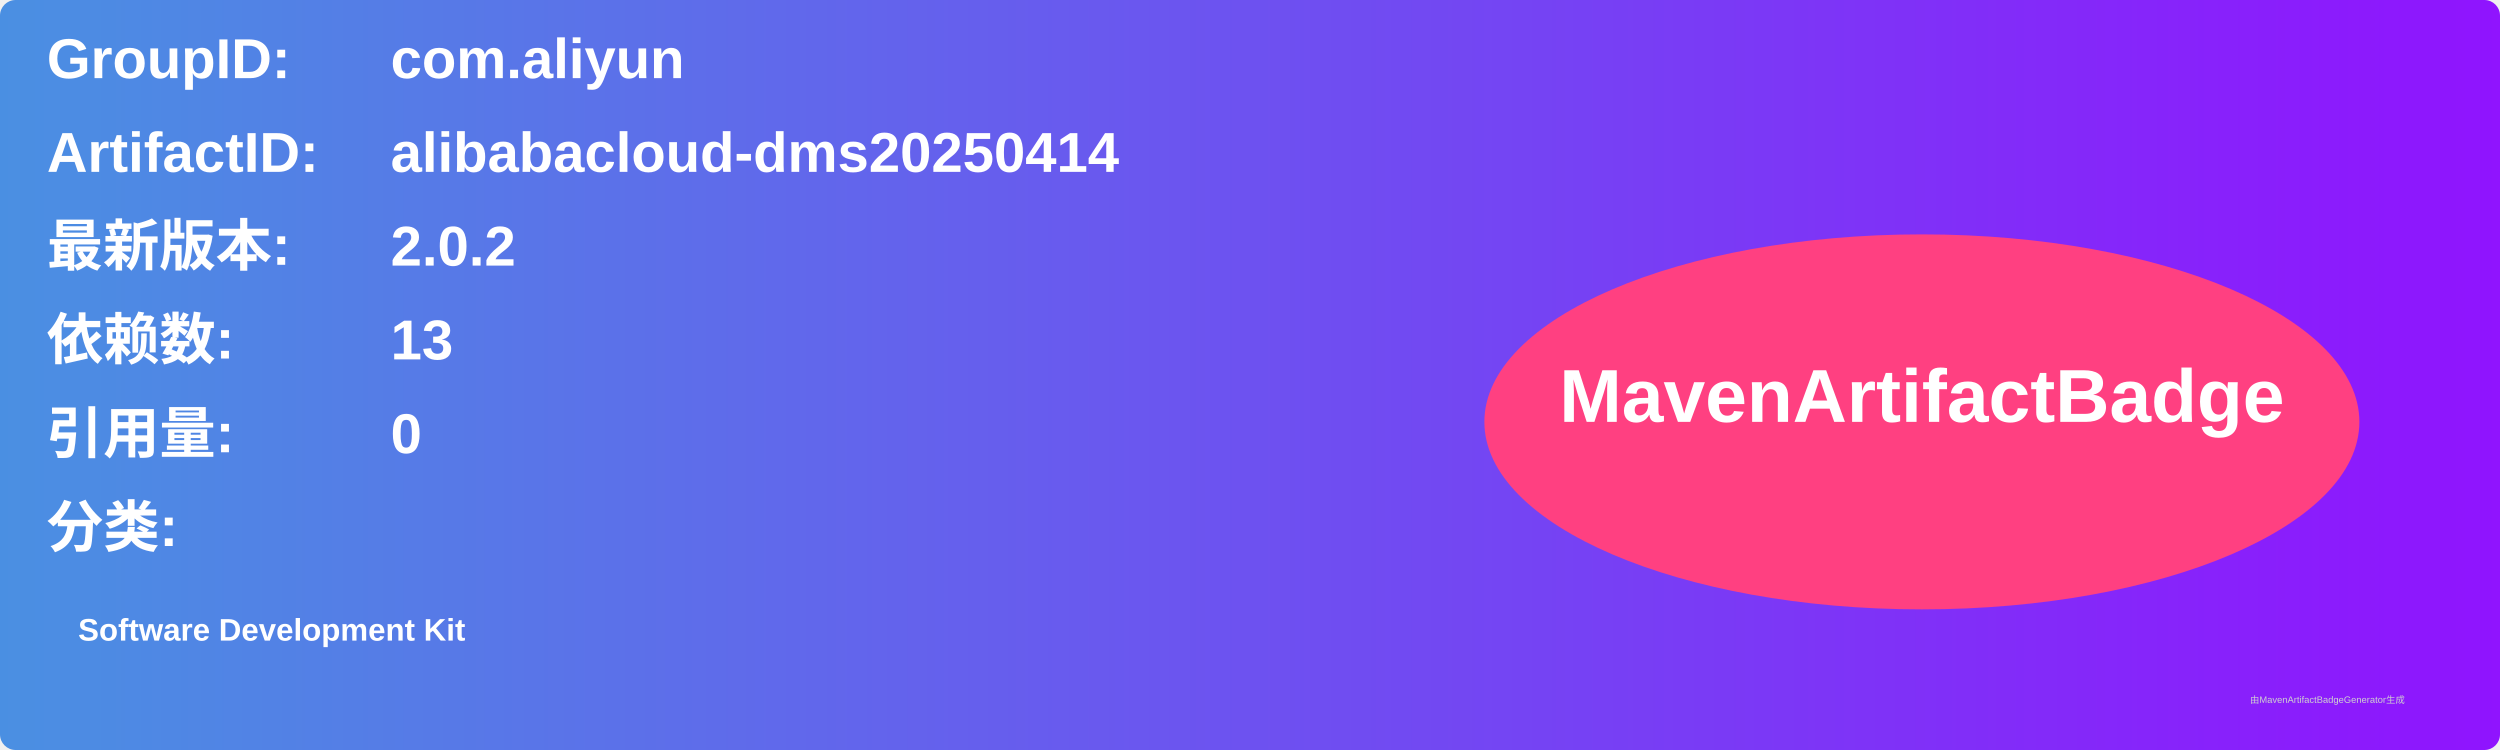
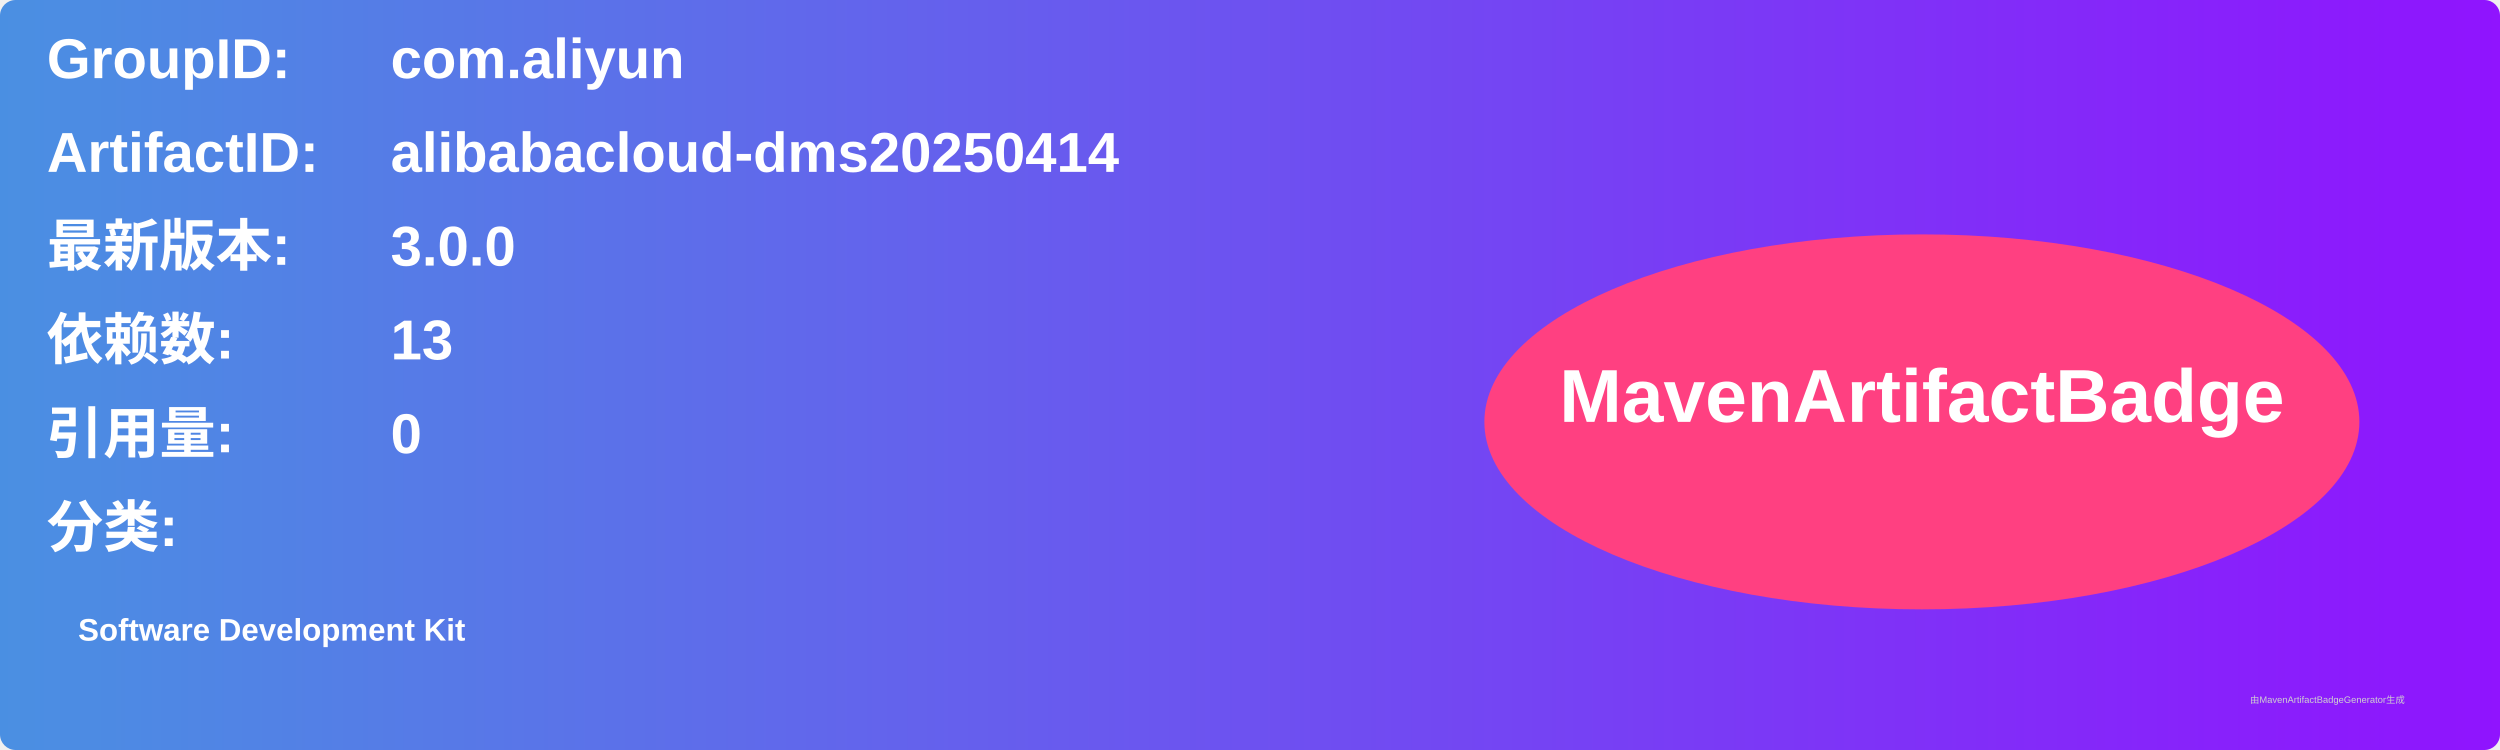
<svg xmlns="http://www.w3.org/2000/svg" width="800" height="240" viewBox="0 0 800 240">
  <linearGradient id="grad" x1="0%" y1="0%" x2="100%" y2="0%">
    <stop offset="0%" stop-color="#4a90e2" />
    <stop offset="100%" stop-color="#9013fe" />
  </linearGradient>
  <rect width="100%" height="100%" rx="5" ry="5" fill="url(#grad)" />
  <g transform="translate(15, 15)">
    <text x="0" y="10" font-family="Arial" font-size="18" fill="white" font-weight="bold" width="260">GroupID:</text>
    <text x="110" y="10" font-family="Arial" font-size="18" fill="white" font-weight="bold" width="460">com.aliyun</text>
    <text x="0" y="40" font-family="Arial" font-size="18" fill="white" font-weight="bold" width="260">ArtifactID:</text>
    <text x="110" y="40" font-family="Arial" font-size="18" fill="white" font-weight="bold" width="460">alibabacloud-dms20250414</text>
    <text x="0" y="70" font-family="Arial" font-size="18" fill="white" font-weight="bold">最新版本:</text>
    <text x="110" y="70" font-family="Arial" font-size="18" fill="white" font-weight="bold">
-       <tspan font-weight="bold">2.0.2</tspan>
+       <tspan font-weight="bold">3.0.0</tspan>
    </text>
    <text x="0" y="100" font-family="Arial" font-size="18" fill="white" font-weight="bold">依赖数: </text>
    <text x="110" y="100" font-family="Arial" font-size="18" fill="white">
      <tspan font-weight="bold">13</tspan>
    </text>
    <text x="0" y="130" font-family="Arial" font-size="18" fill="white" font-weight="bold">引用量: </text>
    <text x="110" y="130" font-family="Arial" font-size="18" fill="white">
      <tspan font-weight="bold">0</tspan>
    </text>
    <text x="0" y="160" font-family="Arial" font-size="18" fill="white" font-weight="bold">分类:</text>
    <text x="10" y="190" font-family="Arial" font-size="10" fill="white">
      <tspan font-weight="bold">Software Development Kit</tspan>
    </text>
    <ellipse cx="600" cy="120" rx="140" ry="60" fill="#ff4081" />
    <text x="600" y="120" text-anchor="middle" font-family="Arial" font-size="24" fill="white" font-weight="bold">MavenArtifactBadge</text>
  </g>
  <text x="720" y="225" font-family="Arial" font-size="3" fill="#d0d0d0">由MavenArtifactBadgeGenerator生成</text>
</svg>
